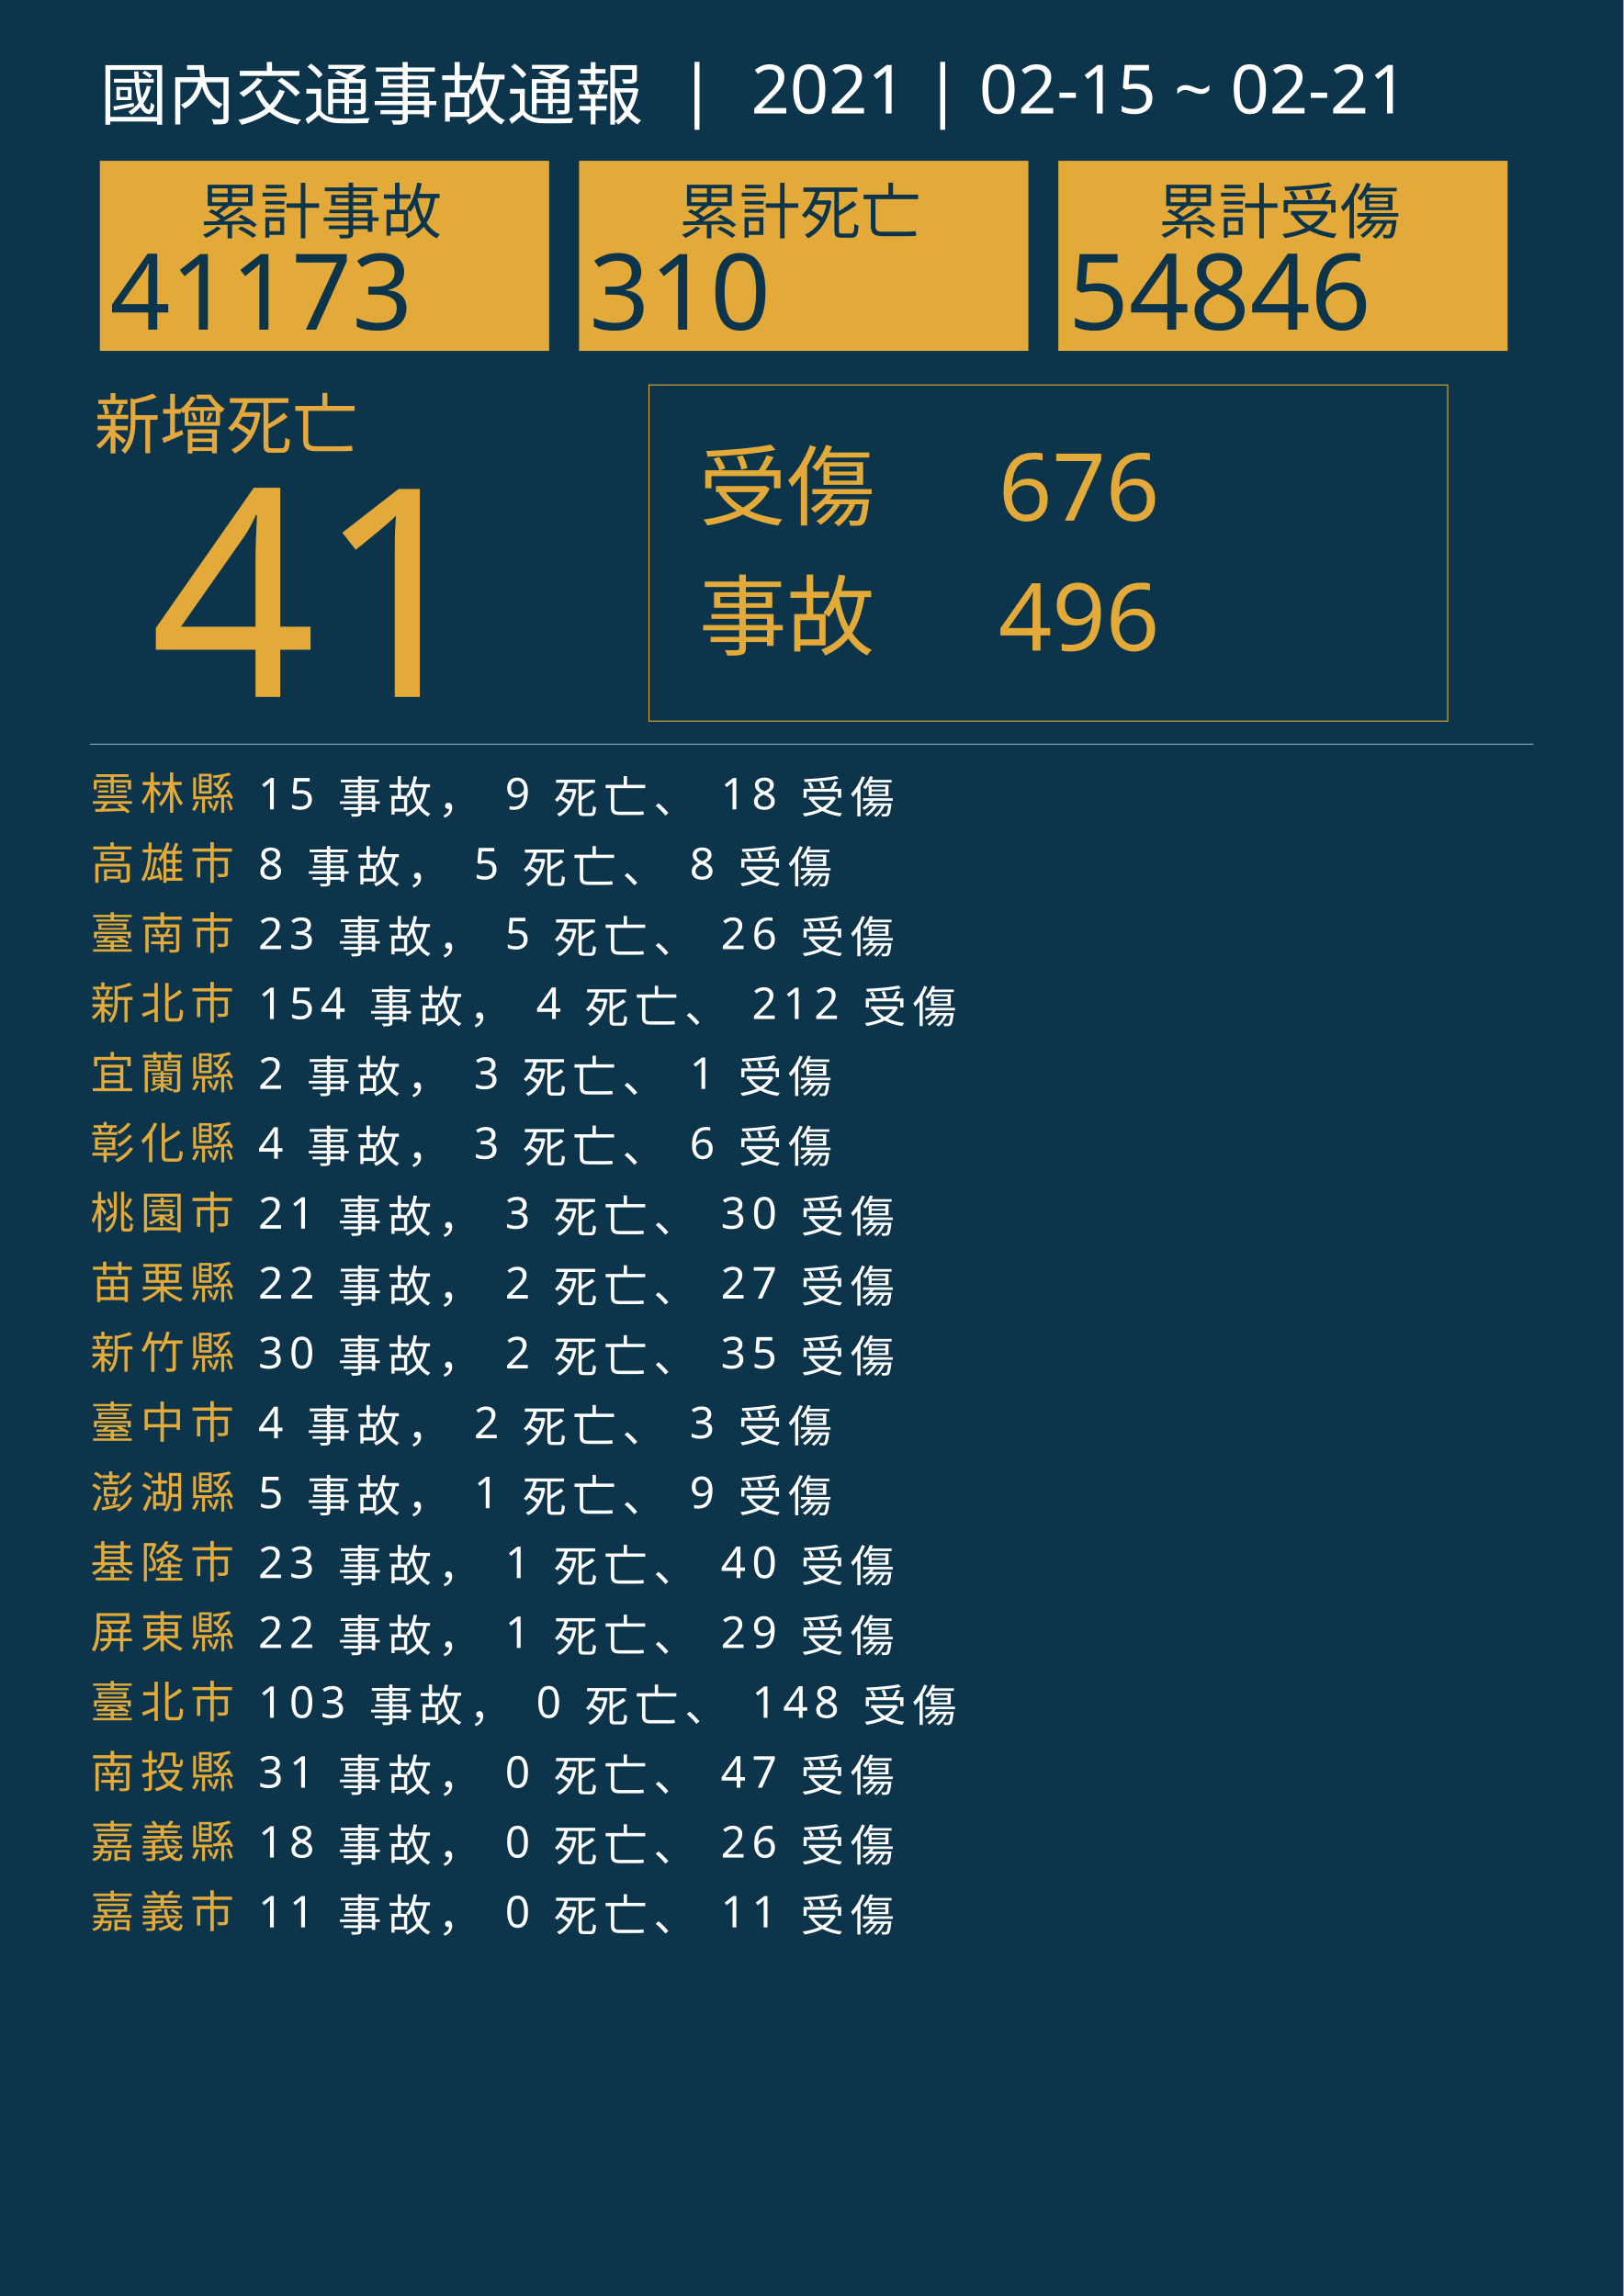
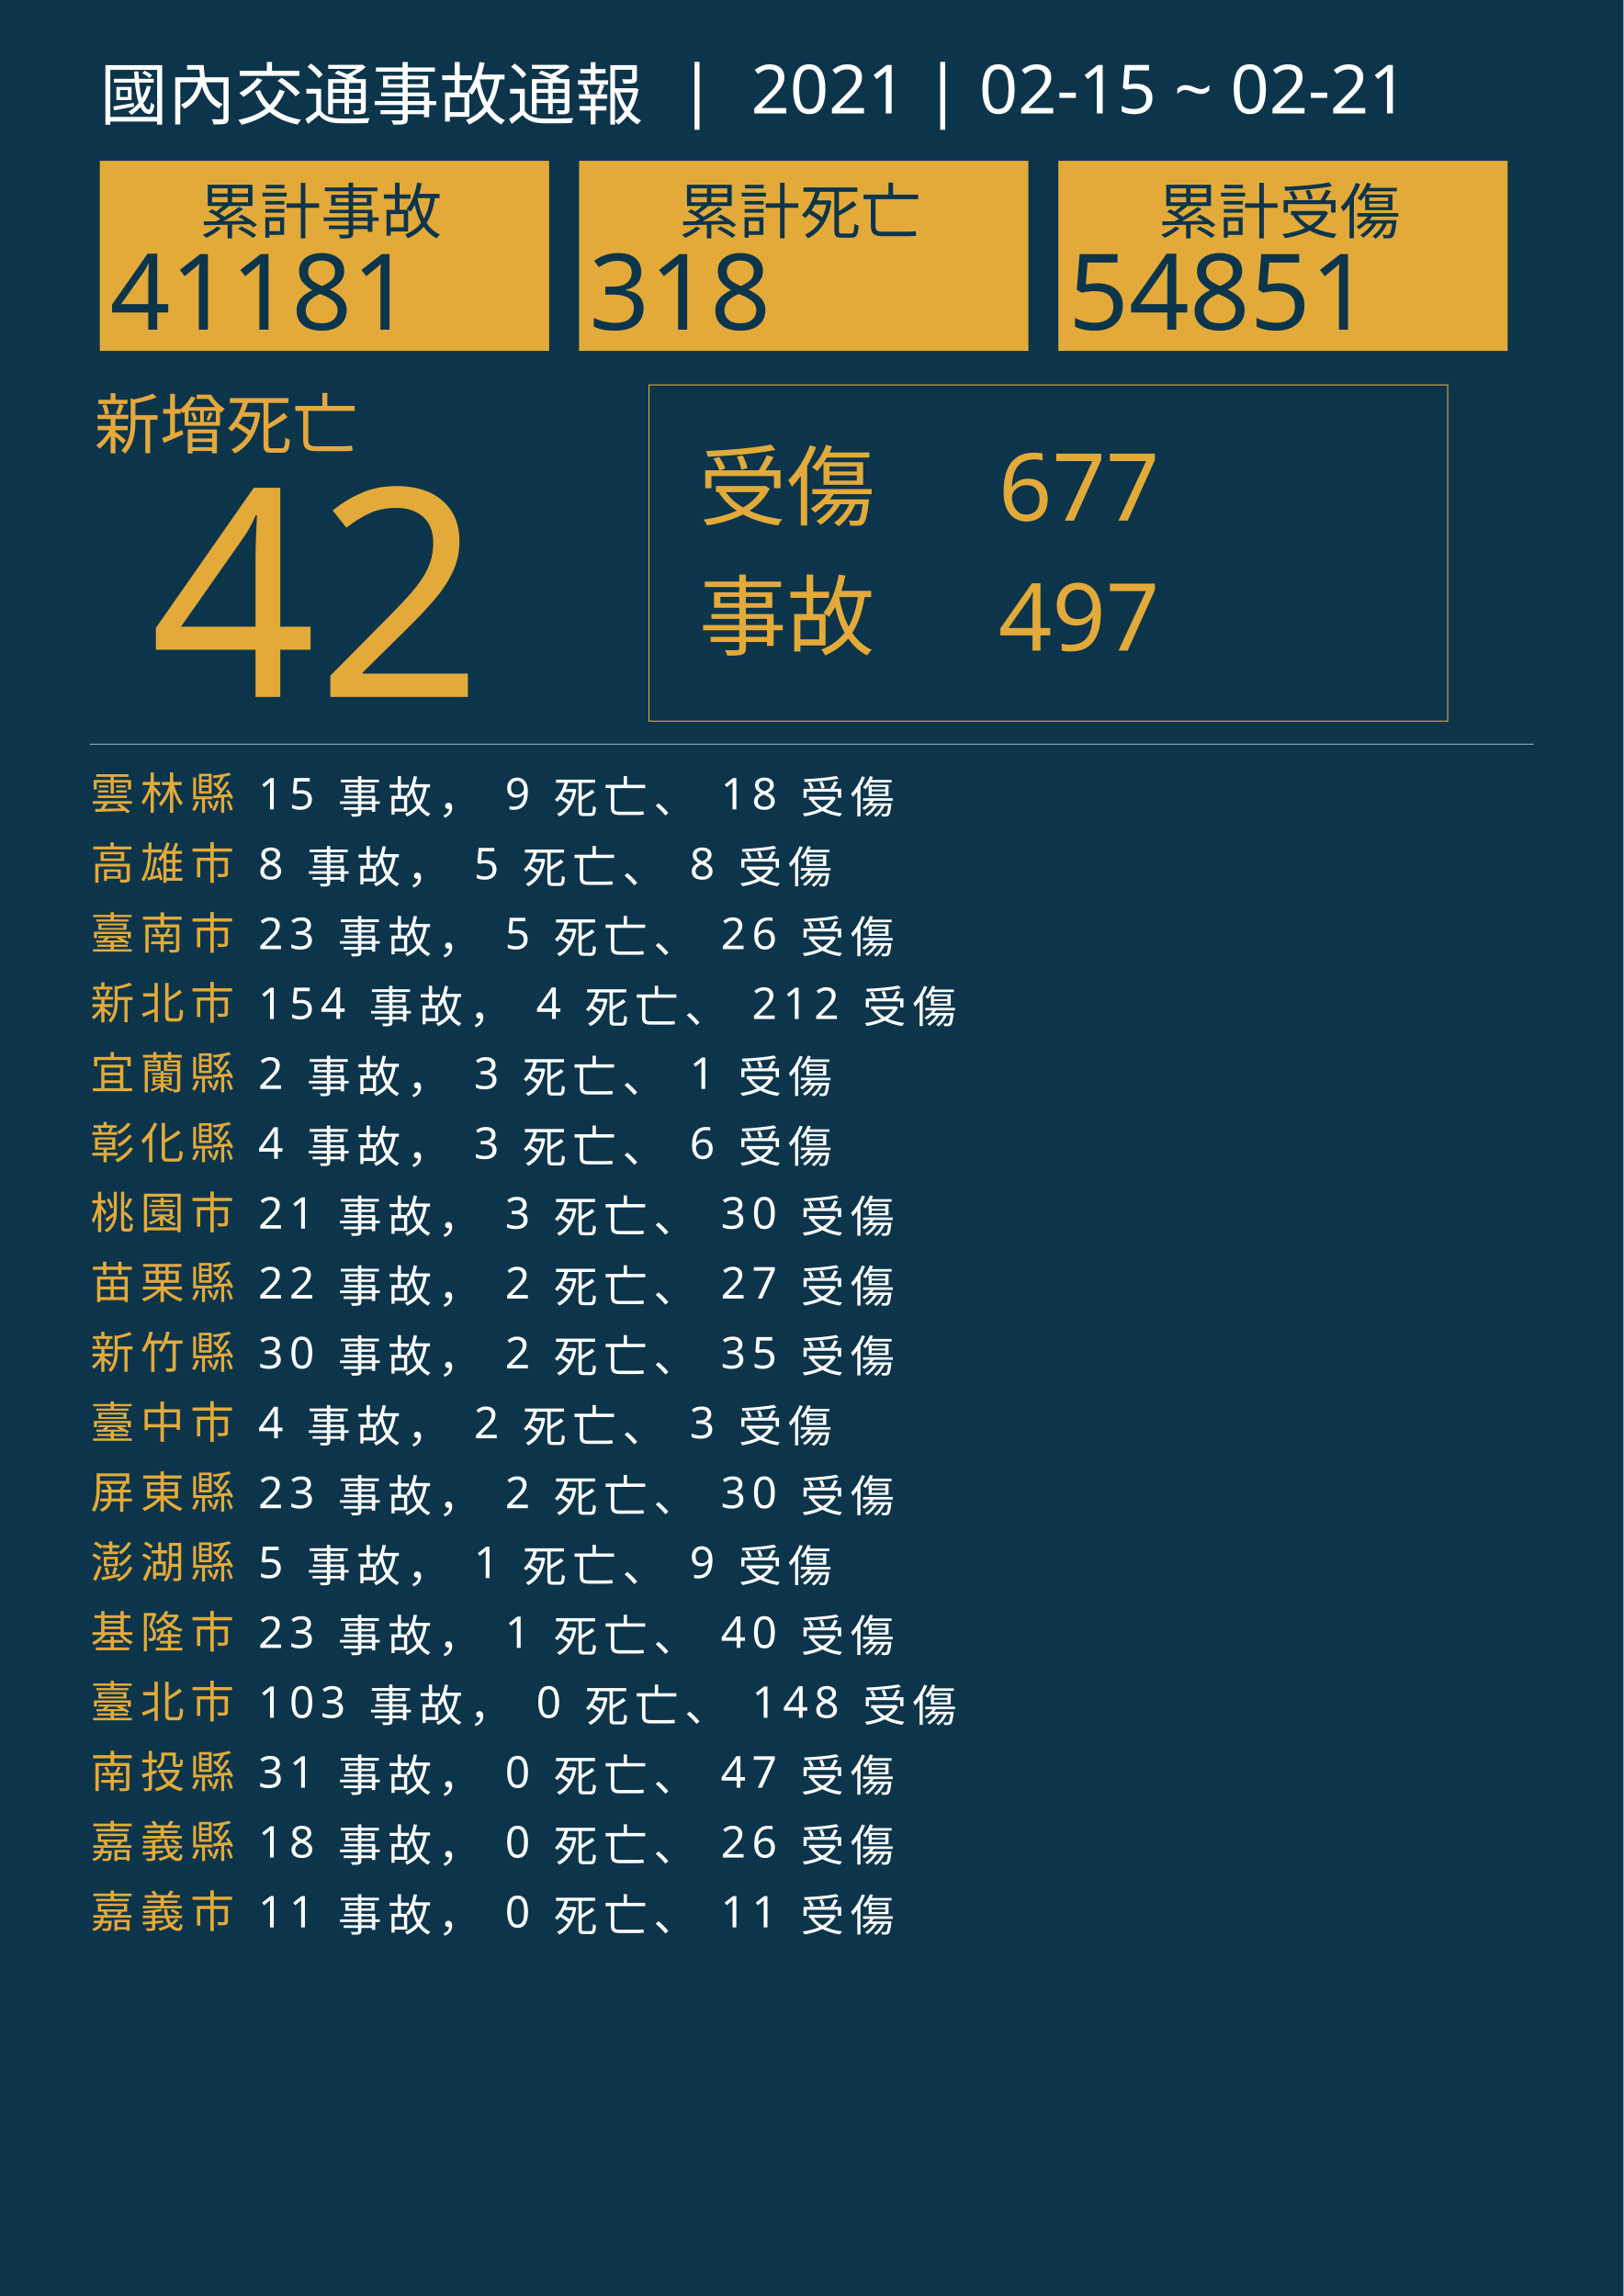
<svg xmlns="http://www.w3.org/2000/svg" version="1.1" id="圖層_1" x="0px" y="0px" viewBox="0 0 1626 2300" style="enable-background:new 0 0 1626 2300;" xml:space="preserve">
  <style type="text/css">
	.st0{fill:#0C354B;}
	.st1{fill:#E5A83D;}
	.st2{font-family:'NotoSansCJKtc-Bold-B5pc-H';}
	.st3{font-size:66px;}
	.st4{fill:#E3AA39;}
	.st5{font-family:'Arial-BoldMT';}
	.st6{font-size:291.776px;}
	.st7{fill:none;stroke:#E3AA39;stroke-miterlimit:10;}
	.st8{font-family:'NotoSansCJKtc-Light-B5pc-H';}
	.st9{font-size:88px;}
	.st10{font-family:'NotoSansCJKtc-Medium-B5pc-H';}
	.st11{font-size:94px;}
	.st12{fill:none;stroke:#8AAFC1;stroke-miterlimit:10;}
	.st13{font-size:60.649px;}
	.st14{font-size:106px;}
	.st15{fill:none;}
	.st16{font-size:44px;}
	.st17{letter-spacing:6;}
	.st18{fill:#FFFFFF;}
	.st19{letter-spacing:1;}
	.st20{font-size:68px;}
</style>
  <rect class="st0" width="1626" height="2300" />
  <text transform="matrix(1 0 0 1 94.5001 449.017)" class="st1 st2 st3">新增死亡</text>
  <g>
-     <text transform="matrix(1 0 0 1 150 698.1412)" class="st4 st5 st6">41</text>
+     <text transform="matrix(1 0 0 1 150 698.1412)" class="st4 st5 st6">42</text>
  </g>
  <g>
    <rect x="650" y="385.6" class="st7" width="800" height="336.8" />
    <g>
      <text transform="matrix(1 0 0 1 700 519.593)" class="st4 st8 st9">受傷</text>
-       <text transform="matrix(1 0 0 1 1000 521.5084)" class="st4 st10 st11">676</text>
-       <text transform="matrix(1 0 0 1 1000 651.7274)" class="st4 st10 st11">496</text>
+       <text transform="matrix(1 0 0 1 1000 521.5084)" class="st4 st10 st11">677</text>
+       <text transform="matrix(1 0 0 1 1000 651.7274)" class="st4 st10 st11">497</text>
      <text transform="matrix(1 0 0 1 700 649.4965)" class="st4 st8 st9">事故</text>
    </g>
  </g>
  <line class="st12" x1="90" y1="745.5" x2="1536" y2="745.5" />
  <g>
    <g>
      <rect x="100" y="161.1" class="st4" width="450" height="190.4" />
      <g>
        <text transform="matrix(1 0 0 1 200 233.9079)" class="st0 st10 st13">累計事故</text>
        <g>
-           <text transform="matrix(1 0 0 1 110 330.2121)" class="st0 st5 st14">41173</text>
+           <text transform="matrix(1 0 0 1 110 330.2121)" class="st0 st5 st14">41181</text>
        </g>
      </g>
    </g>
    <g>
      <rect x="580" y="161.1" class="st4" width="450" height="190.4" />
      <g>
        <text transform="matrix(1 0 0 1 680 233.908)" class="st0 st10 st13">累計死亡</text>
        <g>
-           <text transform="matrix(1 0 0 1 590 330.2122)" class="st0 st5 st14">310</text>
+           <text transform="matrix(1 0 0 1 590 330.2122)" class="st0 st5 st14">318</text>
        </g>
      </g>
    </g>
    <g>
      <rect x="1060" y="161.1" class="st4" width="450" height="190.4" />
      <g>
        <text transform="matrix(1 0 0 1 1160 233.908)" class="st0 st10 st13">累計受傷</text>
        <g>
-           <text transform="matrix(1 0 0 1 1070 330.2122)" class="st0 st5 st14">54846</text>
+           <text transform="matrix(1 0 0 1 1070 330.2122)" class="st0 st5 st14">54851</text>
        </g>
      </g>
    </g>
  </g>
  <rect x="90.6" y="772.1" class="st15" width="1141.8" height="314.8" />
  <text transform="matrix(1 0 0 1 90.5591 810.7965)">
    <tspan x="0" y="0" class="st4 st10 st16 st17">雲林縣</tspan>
    <tspan x="150.6" y="0" class="st18 st10 st16 st17"> 15 事故， 9 死亡、 18 受傷</tspan>
    <tspan x="0" y="70" class="st4 st10 st16 st17">高雄市</tspan>
    <tspan x="150.6" y="70" class="st18 st10 st16 st17"> 8 事故， 5 死亡、 8 受傷</tspan>
    <tspan x="0" y="140" class="st4 st10 st16 st17">臺南市</tspan>
    <tspan x="150.6" y="140" class="st18 st10 st16 st17"> 23 事故， 5 死亡、 26 受傷</tspan>
    <tspan x="0" y="210" class="st4 st10 st16 st17">新北市</tspan>
    <tspan x="150.6" y="210" class="st18 st10 st16 st17"> 154 事故， 4 死亡、 212 受傷</tspan>
    <tspan x="0" y="280" class="st4 st10 st16 st17">宜蘭縣</tspan>
    <tspan x="150.6" y="280" class="st18 st10 st16 st17"> 2 事故， 3 死亡、 1 受傷</tspan>
    <tspan x="0" y="350" class="st4 st10 st16 st17">彰化縣</tspan>
    <tspan x="150.6" y="350" class="st18 st10 st16 st17"> 4 事故， 3 死亡、 6 受傷</tspan>
    <tspan x="0" y="420" class="st4 st10 st16 st17">桃園市</tspan>
    <tspan x="150.6" y="420" class="st18 st10 st16 st17"> 21 事故， 3 死亡、 30 受傷</tspan>
    <tspan x="0" y="490" class="st4 st10 st16 st17">苗栗縣</tspan>
    <tspan x="150.6" y="490" class="st18 st10 st16 st17"> 22 事故， 2 死亡、 27 受傷</tspan>
    <tspan x="0" y="560" class="st4 st10 st16 st17">新竹縣</tspan>
    <tspan x="150.6" y="560" class="st18 st10 st16 st17"> 30 事故， 2 死亡、 35 受傷</tspan>
    <tspan x="0" y="630" class="st4 st10 st16 st17">臺中市</tspan>
    <tspan x="150.6" y="630" class="st18 st10 st16 st17"> 4 事故， 2 死亡、 3 受傷</tspan>
-     <tspan x="0" y="700" class="st4 st10 st16 st17">澎湖縣</tspan>
-     <tspan x="150.6" y="700" class="st18 st10 st16 st17"> 5 事故， 1 死亡、 9 受傷</tspan>
-     <tspan x="0" y="770" class="st4 st10 st16 st17">基隆市</tspan>
-     <tspan x="150.6" y="770" class="st18 st10 st16 st17"> 23 事故， 1 死亡、 40 受傷</tspan>
-     <tspan x="0" y="840" class="st4 st10 st16 st17">屏東縣</tspan>
-     <tspan x="150.6" y="840" class="st18 st10 st16 st17"> 22 事故， 1 死亡、 29 受傷</tspan>
+     <tspan x="0" y="700" class="st4 st10 st16 st17">屏東縣</tspan>
+     <tspan x="150.6" y="700" class="st18 st10 st16 st17"> 23 事故， 2 死亡、 30 受傷</tspan>
+     <tspan x="0" y="770" class="st4 st10 st16 st17">澎湖縣</tspan>
+     <tspan x="150.6" y="770" class="st18 st10 st16 st17"> 5 事故， 1 死亡、 9 受傷</tspan>
+     <tspan x="0" y="840" class="st4 st10 st16 st17">基隆市</tspan>
+     <tspan x="150.6" y="840" class="st18 st10 st16 st17"> 23 事故， 1 死亡、 40 受傷</tspan>
    <tspan x="0" y="910" class="st4 st10 st16 st17">臺北市</tspan>
    <tspan x="150.6" y="910" class="st18 st10 st16 st17"> 103 事故， 0 死亡、 148 受傷</tspan>
    <tspan x="0" y="980" class="st4 st10 st16 st17">南投縣</tspan>
    <tspan x="150.6" y="980" class="st18 st10 st16 st17"> 31 事故， 0 死亡、 47 受傷</tspan>
    <tspan x="0" y="1050" class="st4 st10 st16 st17">嘉義縣</tspan>
    <tspan x="150.6" y="1050" class="st18 st10 st16 st17"> 18 事故， 0 死亡、 26 受傷</tspan>
    <tspan x="0" y="1120" class="st4 st10 st16 st17">嘉義市</tspan>
    <tspan x="150.6" y="1120" class="st18 st10 st16 st17"> 11 事故， 0 死亡、 11 受傷</tspan>
  </text>
  <text transform="matrix(1 0 0 1 100 119.2712)" class="st18 st8 st20">國內交通事故通報  |  2021 | 02-15 ~ 02-21</text>
</svg>
